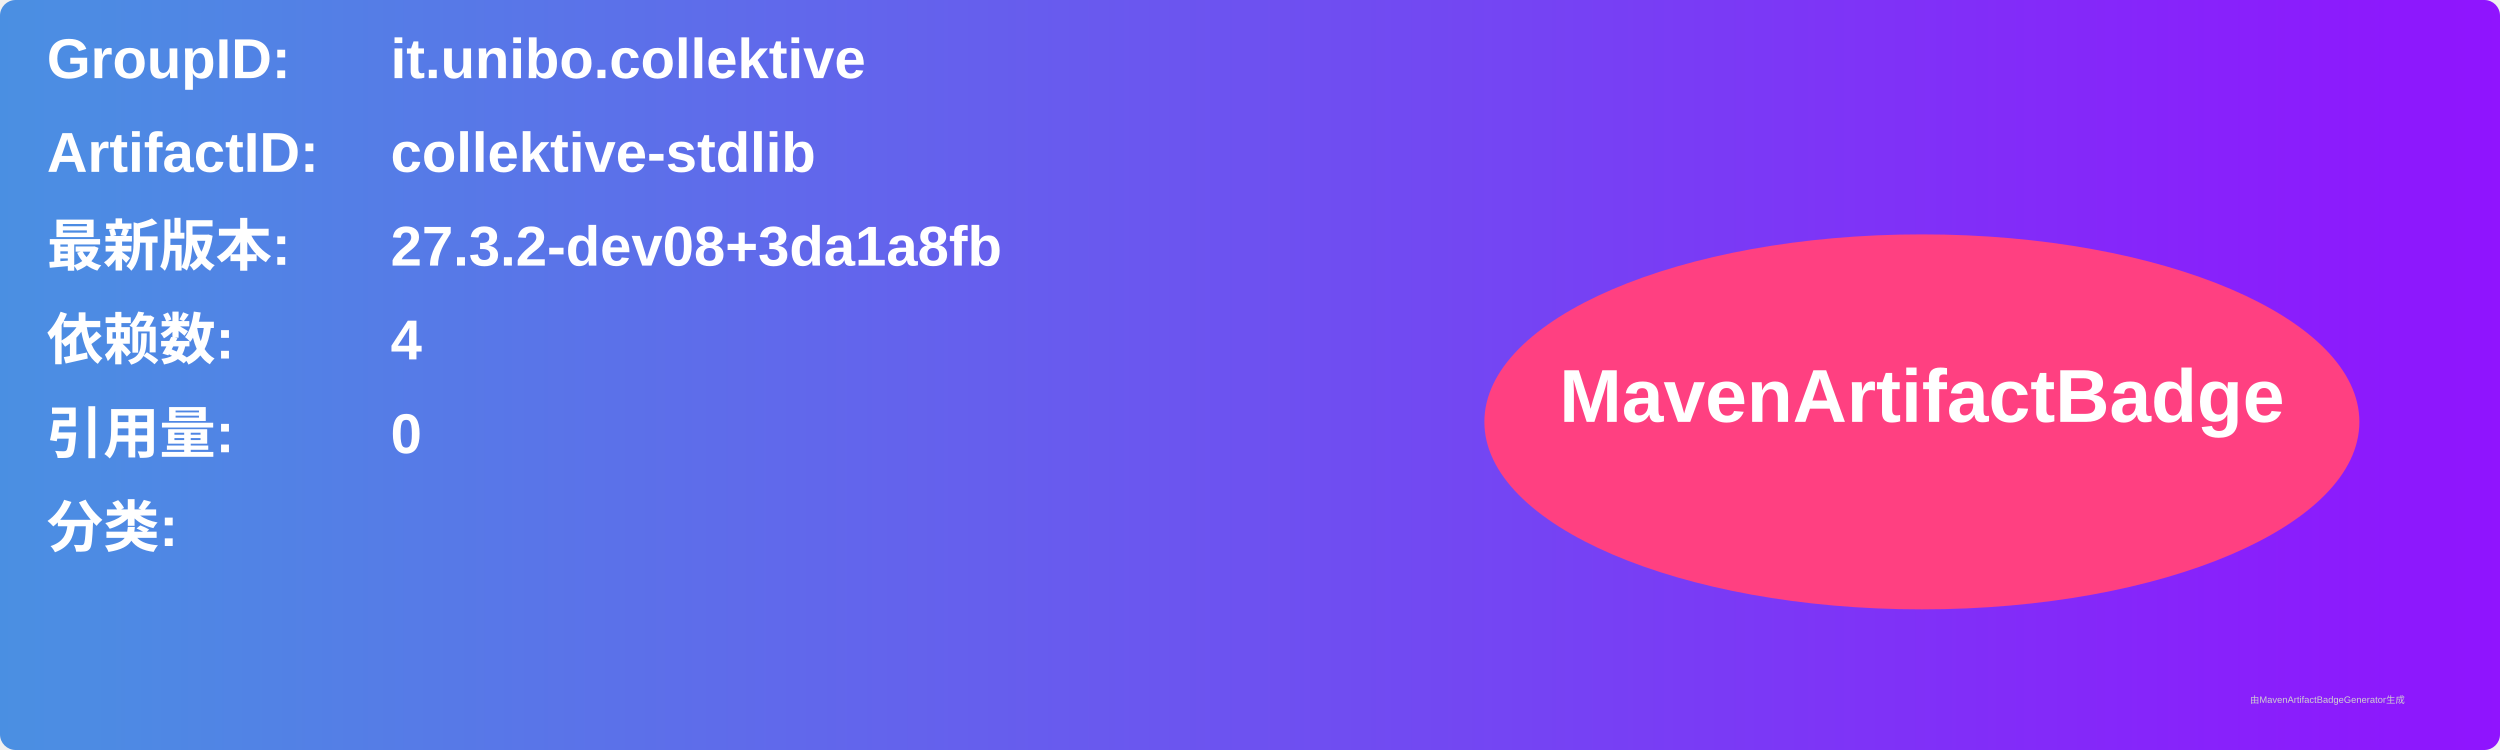
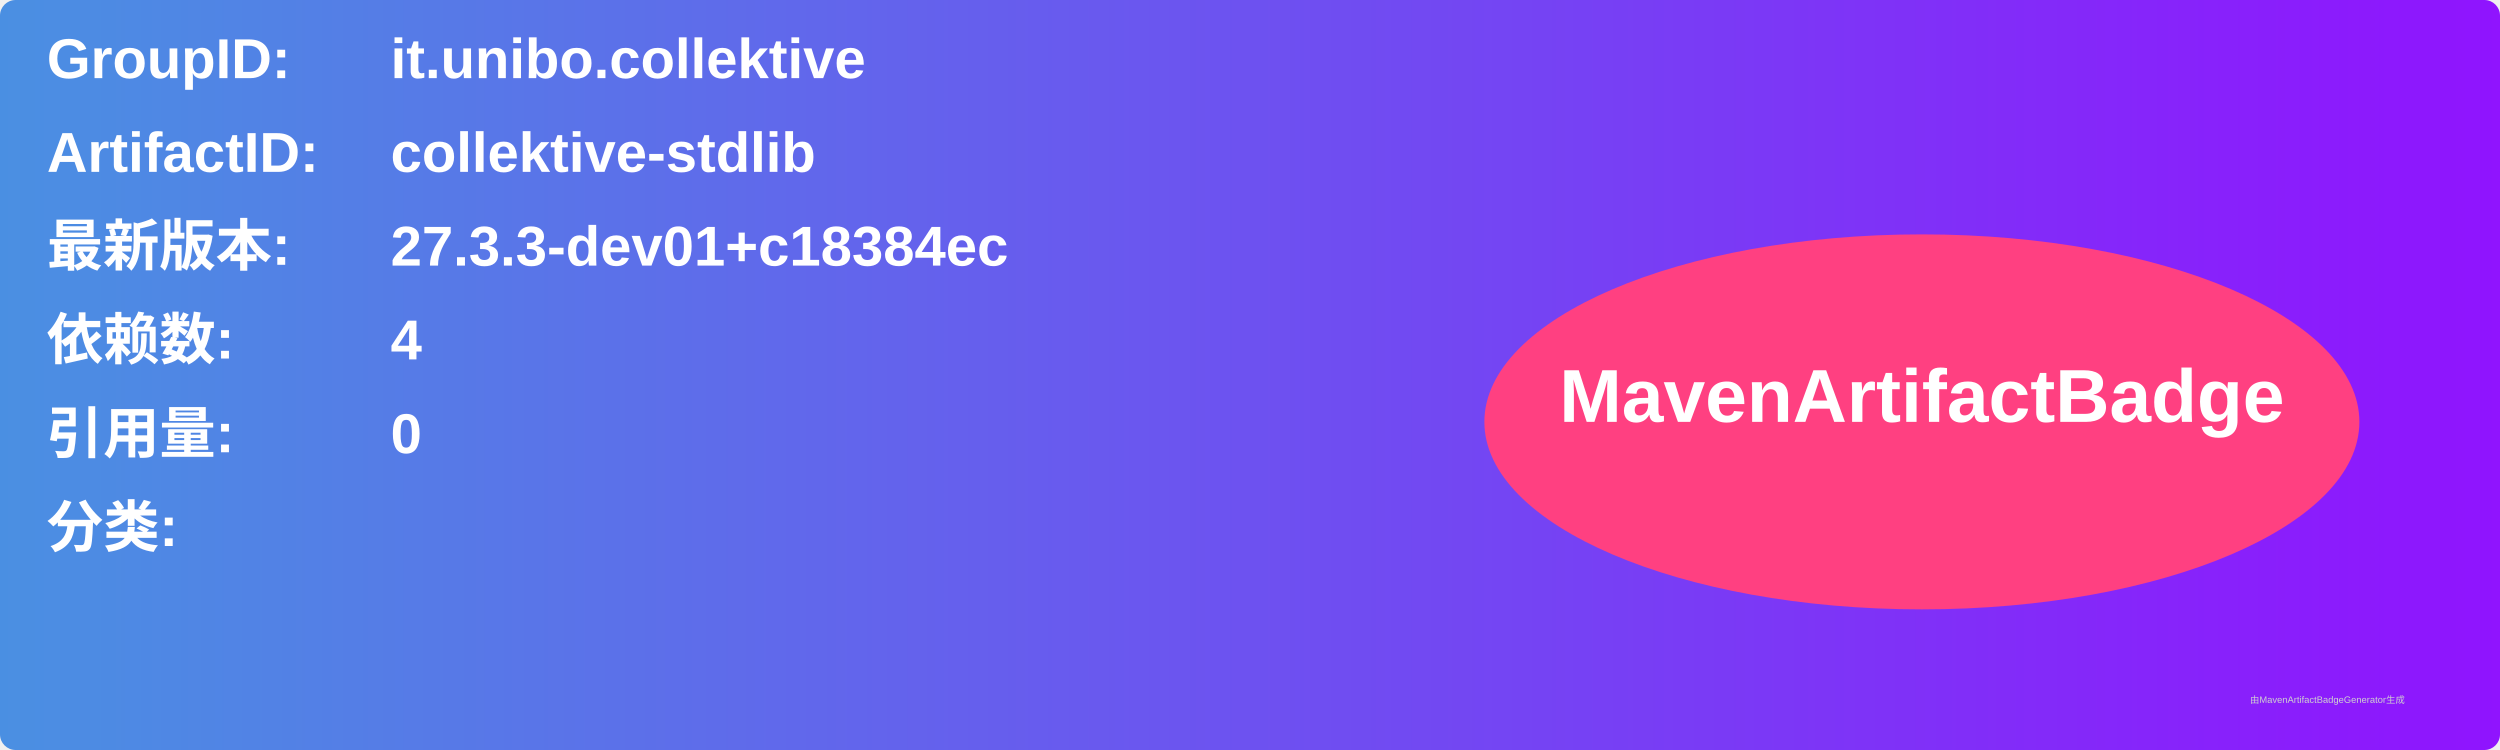
<svg xmlns="http://www.w3.org/2000/svg" width="800" height="240" viewBox="0 0 800 240">
  <linearGradient id="grad" x1="0%" y1="0%" x2="100%" y2="0%">
    <stop offset="0%" stop-color="#4a90e2" />
    <stop offset="100%" stop-color="#9013fe" />
  </linearGradient>
  <rect width="100%" height="100%" rx="5" ry="5" fill="url(#grad)" />
  <g transform="translate(15, 15)">
    <text x="0" y="10" font-family="Arial" font-size="18" fill="white" font-weight="bold" width="260">GroupID:</text>
    <text x="110" y="10" font-family="Arial" font-size="18" fill="white" font-weight="bold" width="460">it.unibo.collektive</text>
    <text x="0" y="40" font-family="Arial" font-size="18" fill="white" font-weight="bold" width="260">ArtifactID:</text>
    <text x="110" y="40" font-family="Arial" font-size="18" fill="white" font-weight="bold" width="460">collektive-stdlib</text>
    <text x="0" y="70" font-family="Arial" font-size="18" fill="white" font-weight="bold">最新版本:</text>
    <text x="110" y="70" font-family="Arial" font-size="18" fill="white" font-weight="bold">
-       <tspan font-weight="bold">27.3.2-dev08+3da1a8fb</tspan>
+       <tspan font-weight="bold">27.3.3-dev01+c18384ec</tspan>
    </text>
    <text x="0" y="100" font-family="Arial" font-size="18" fill="white" font-weight="bold">依赖数: </text>
    <text x="110" y="100" font-family="Arial" font-size="18" fill="white">
      <tspan font-weight="bold">4</tspan>
    </text>
    <text x="0" y="130" font-family="Arial" font-size="18" fill="white" font-weight="bold">引用量: </text>
    <text x="110" y="130" font-family="Arial" font-size="18" fill="white">
      <tspan font-weight="bold">0</tspan>
    </text>
    <text x="0" y="160" font-family="Arial" font-size="18" fill="white" font-weight="bold">分类:</text>
    <text x="10" y="190" font-family="Arial" font-size="10" fill="white">
      <tspan font-weight="bold" />
    </text>
    <ellipse cx="600" cy="120" rx="140" ry="60" fill="#ff4081" />
    <text x="600" y="120" text-anchor="middle" font-family="Arial" font-size="24" fill="white" font-weight="bold">MavenArtifactBadge</text>
  </g>
  <text x="720" y="225" font-family="Arial" font-size="3" fill="#d0d0d0">由MavenArtifactBadgeGenerator生成</text>
</svg>
